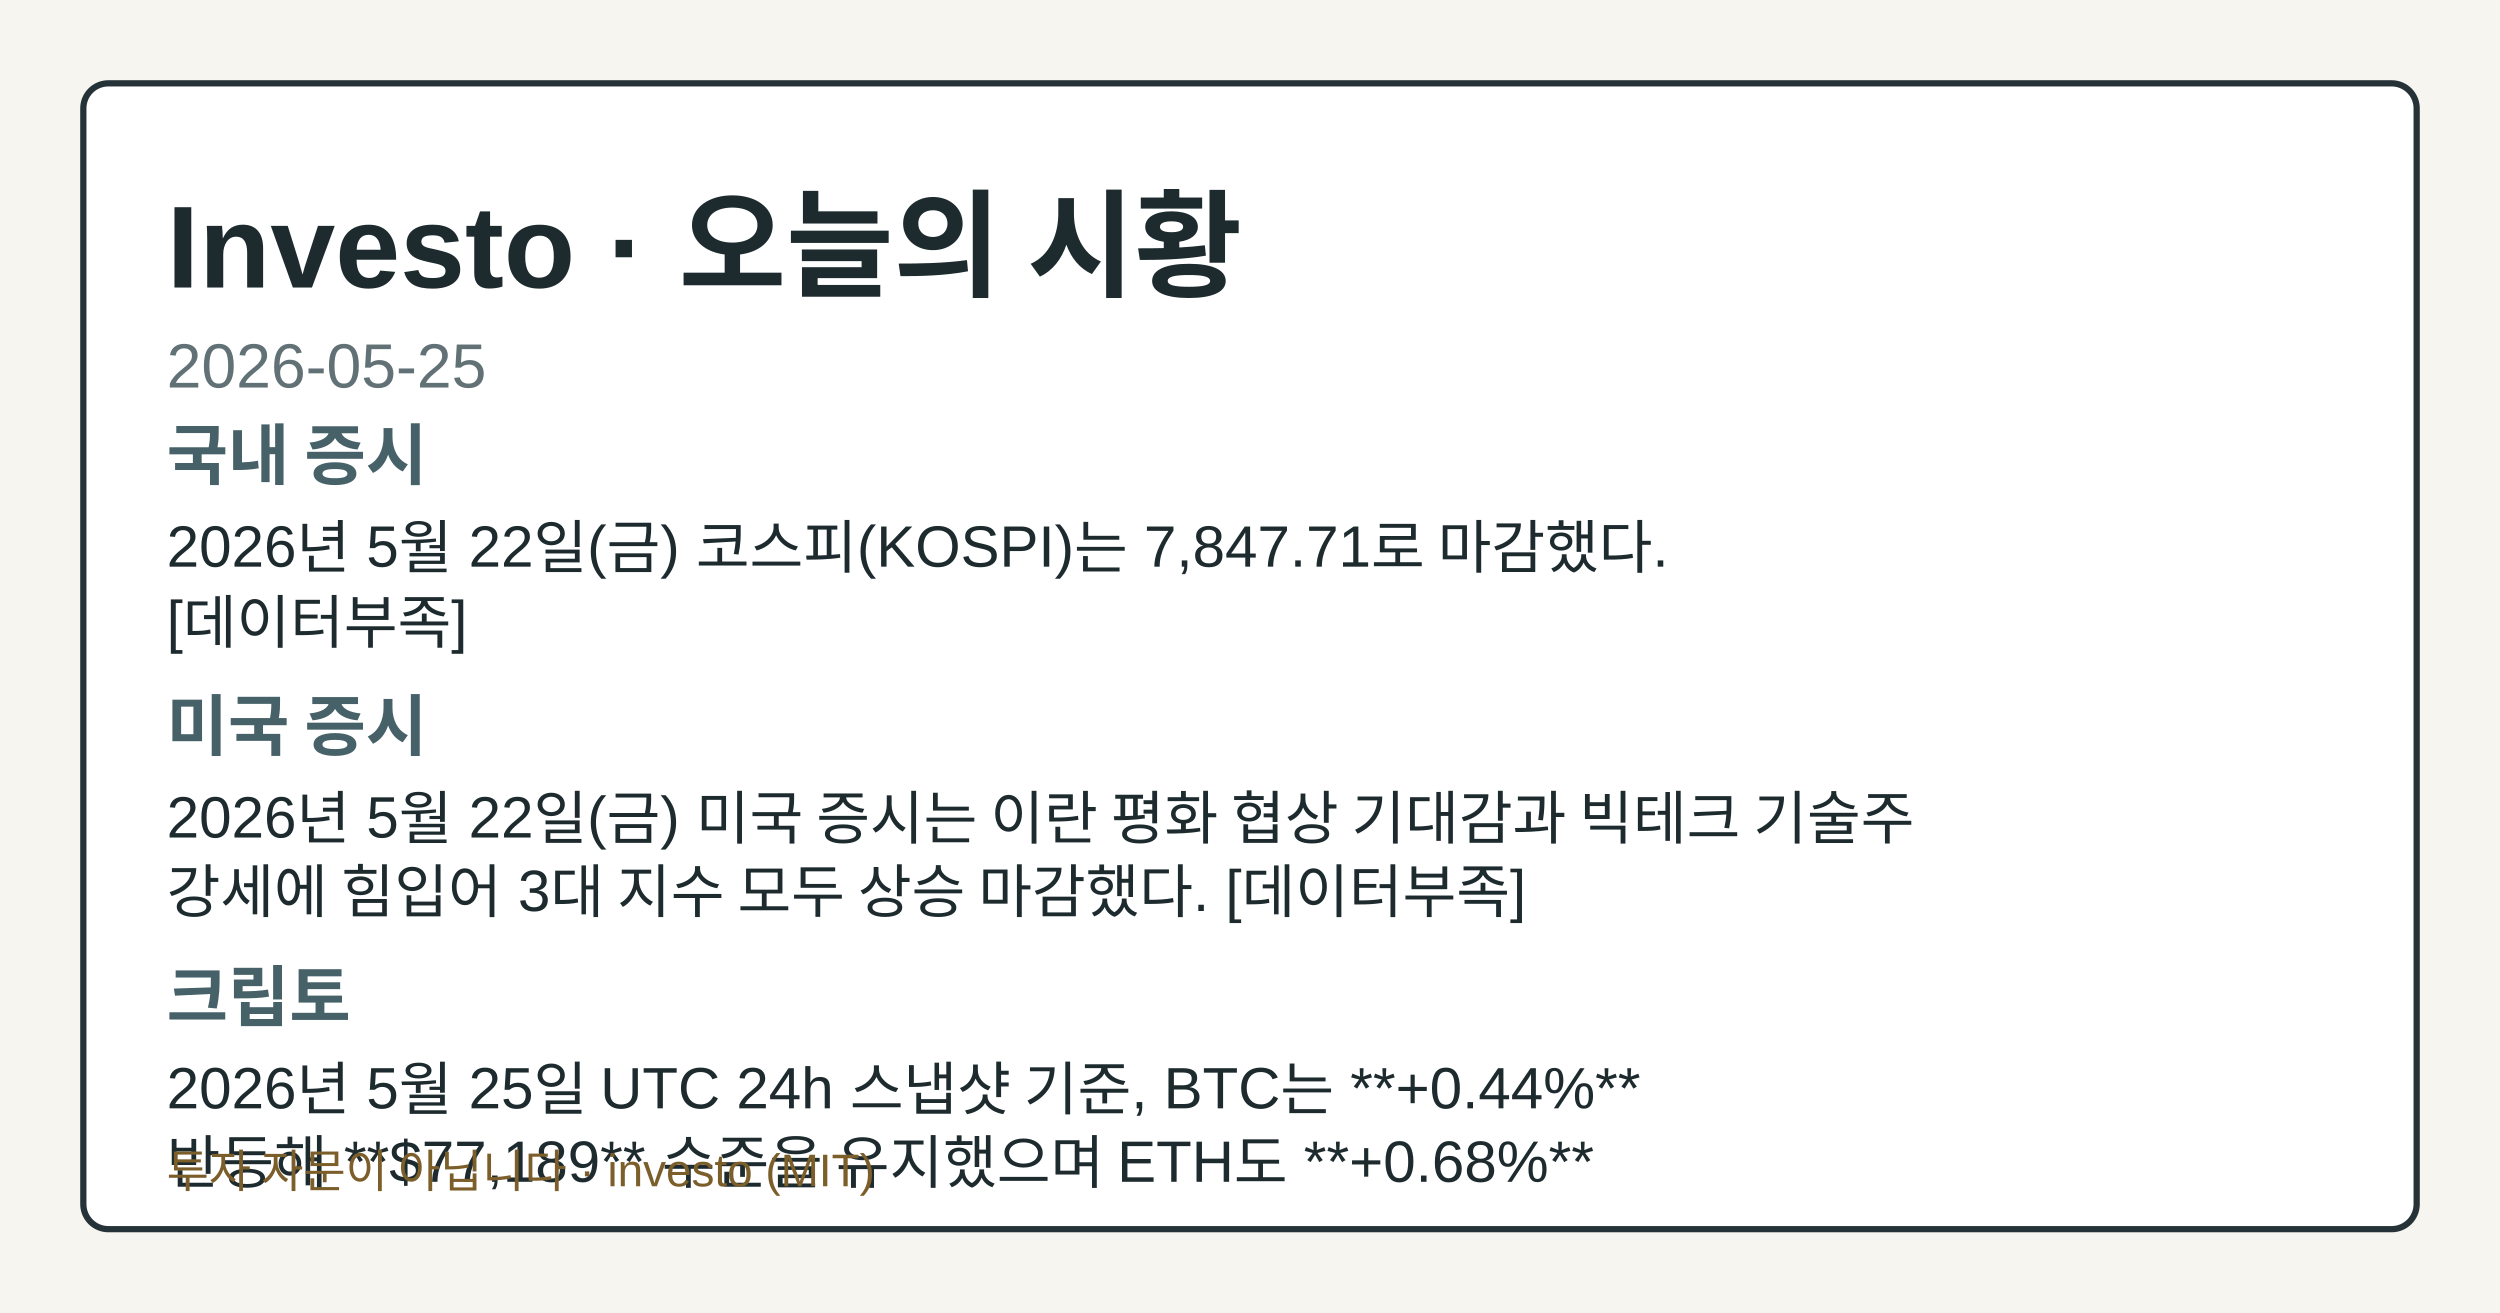
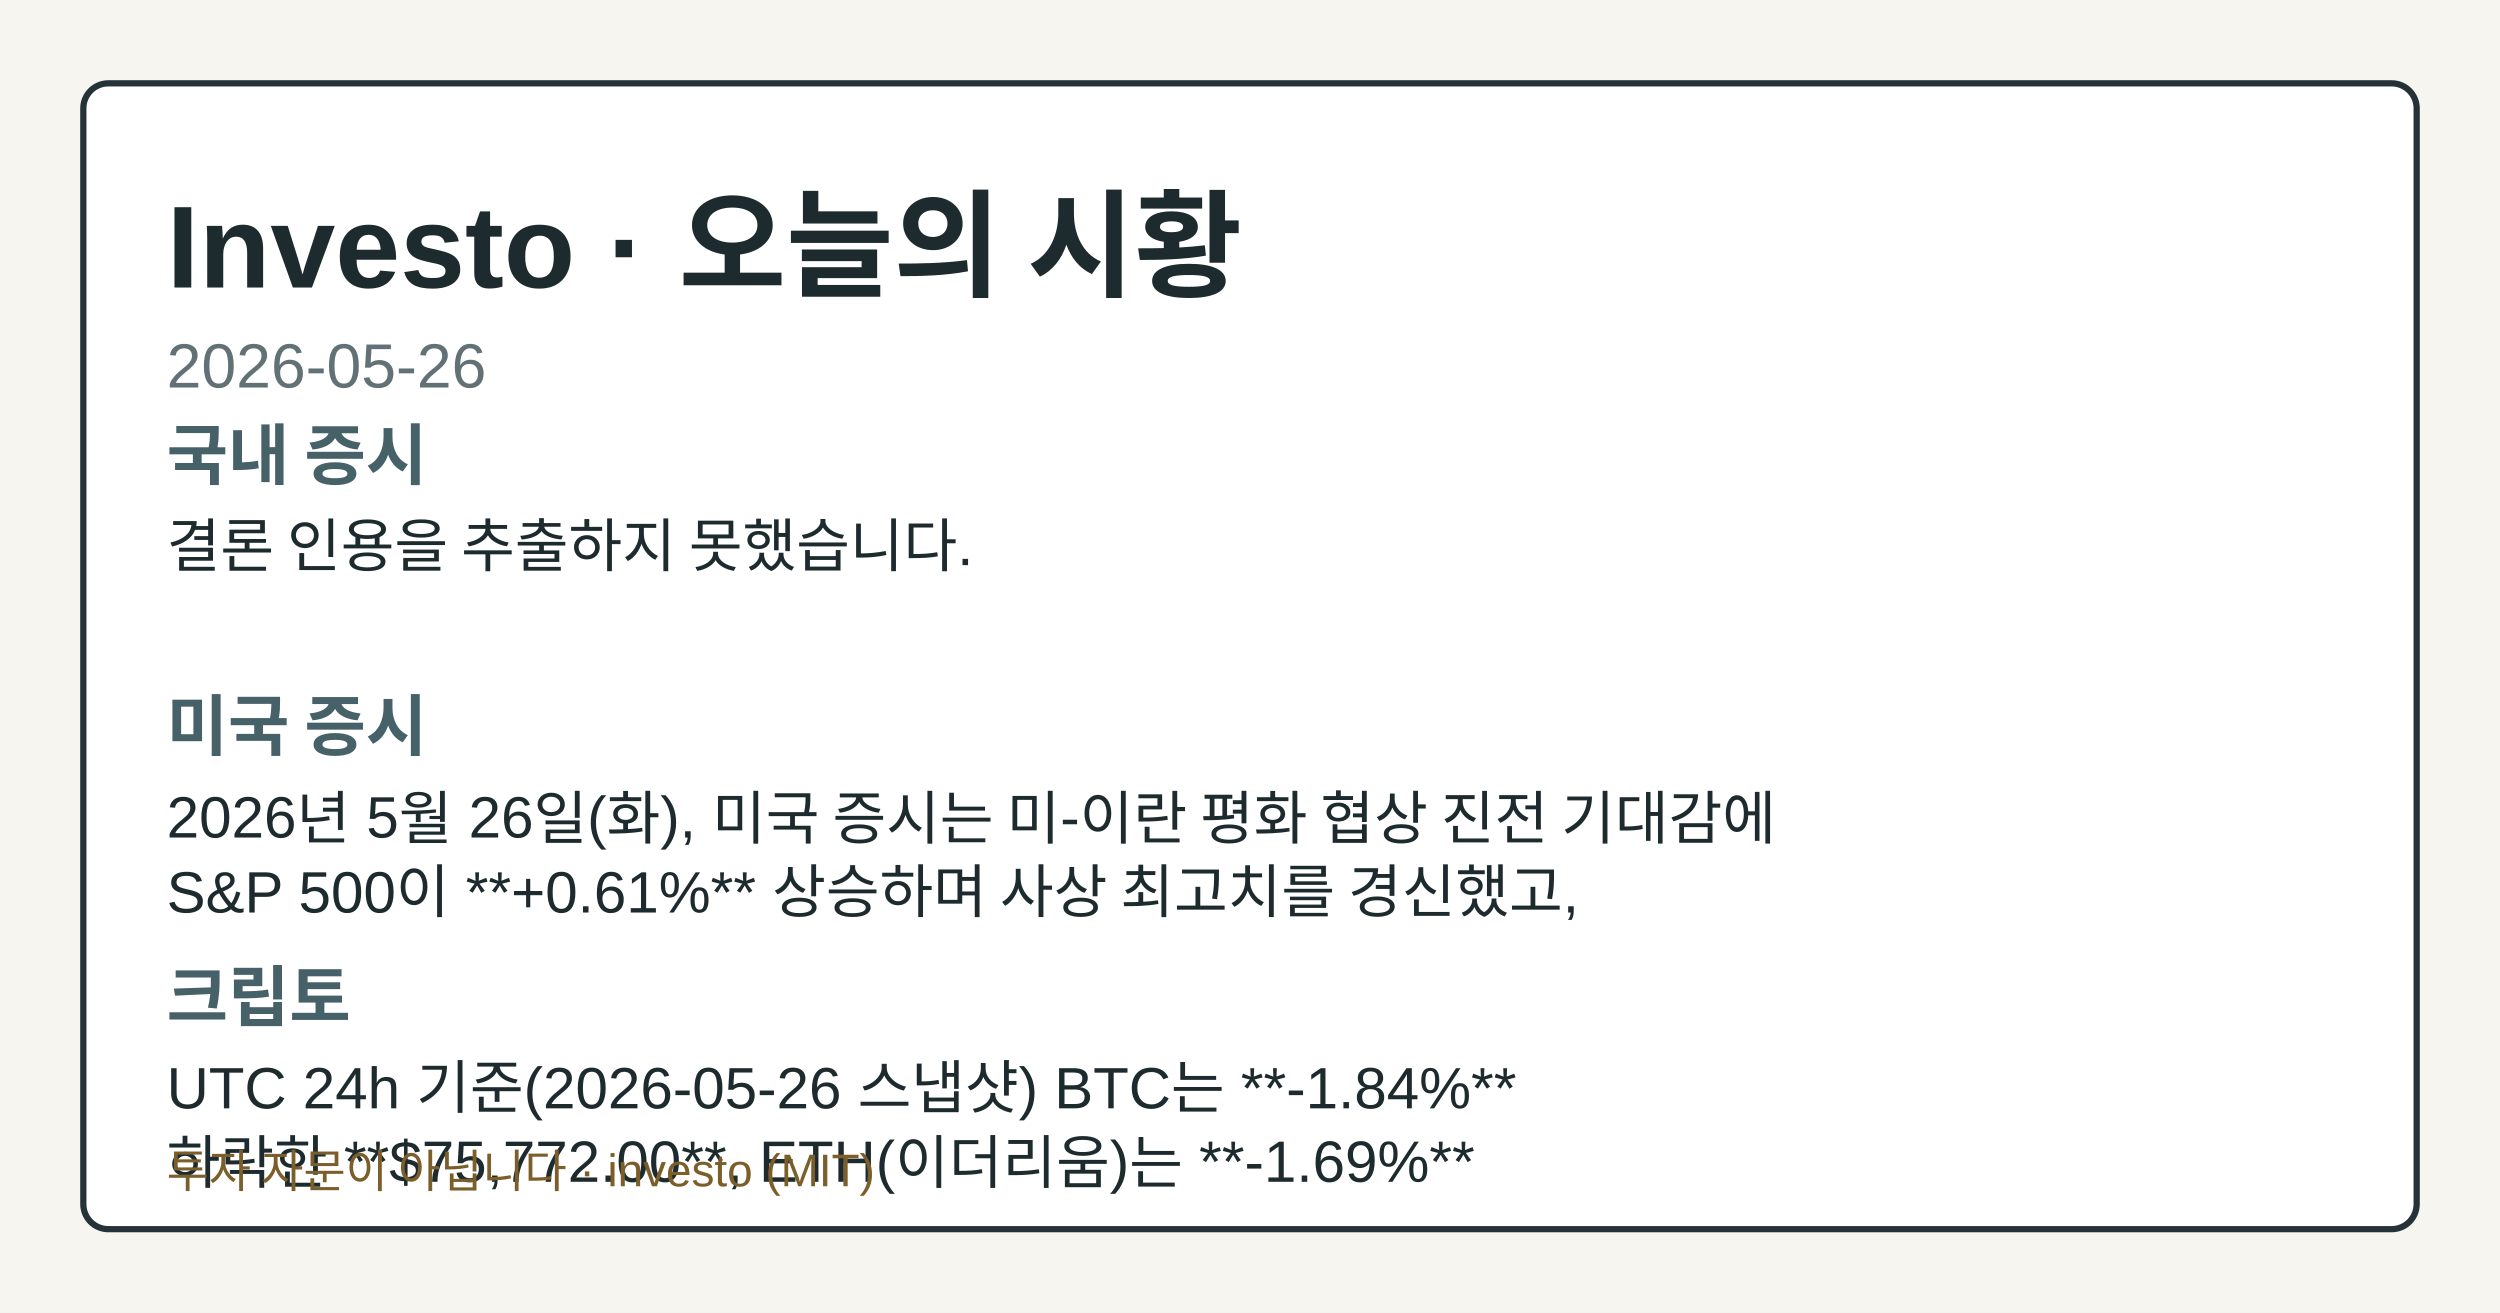
- <svg xmlns="http://www.w3.org/2000/svg" width="1200" height="630" viewBox="0 0 1200 630" role="img" aria-label="Investo 2026-05-25 시황 OG 카드">
+ <svg xmlns="http://www.w3.org/2000/svg" width="1200" height="630" viewBox="0 0 1200 630" role="img" aria-label="Investo 2026-05-26 시황 OG 카드">
  <style>.og-bg{fill:#f7f5ef;}.og-frame{fill:#ffffff;stroke:#253238;}.og-title{fill:#1d2b2f;}.og-subtitle{fill:#617176;}.og-label{fill:#476169;}.og-text{fill:#1d2b2f;}.og-disclaimer{fill:#7b5e2a;}@media (prefers-color-scheme: dark){.og-bg{fill:#0f1417;}.og-frame{fill:#1a2026;stroke:#9fb1ba;}.og-title{fill:#f4f6f8;}.og-subtitle{fill:#bfcdd4;}.og-label{fill:#a8c0c8;}.og-text{fill:#e8eef1;}.og-disclaimer{fill:#e2c489;}}</style>
  <rect class="og-bg" width="1200" height="630" />
  <rect class="og-frame" x="40" y="40" width="1120" height="550" rx="12" stroke-width="3" />
  <text class="og-title" x="80" y="138" font-family="&quot;Noto Sans KR&quot;, Arial, sans-serif" font-size="56" font-weight="700">Investo · 오늘의 시황</text>
-   <text class="og-subtitle" x="80" y="186" font-family="&quot;Noto Sans KR&quot;, Arial, sans-serif" font-size="30">2026-05-25</text>
+   <text class="og-subtitle" x="80" y="186" font-family="&quot;Noto Sans KR&quot;, Arial, sans-serif" font-size="30">2026-05-26</text>
  <text class="og-label" x="80" y="230" font-family="&quot;Noto Sans KR&quot;, Arial, sans-serif" font-size="32" font-weight="700">국내 증시</text>
-   <text class="og-text" x="80" y="272" font-family="&quot;Noto Sans KR&quot;, Arial, sans-serif" font-size="28">2026년 5월 22일(금) 코스피(KOSPI)는 7,847.71로 마감했다.</text>
-   <text class="og-text" x="80" y="308" font-family="&quot;Noto Sans KR&quot;, Arial, sans-serif" font-size="28">[데이터부족]</text>
+   <text class="og-text" x="80" y="272" font-family="&quot;Noto Sans KR&quot;, Arial, sans-serif" font-size="28">결론 인용을 추출하지 못했습니다.</text>
  <text class="og-label" x="80" y="360" font-family="&quot;Noto Sans KR&quot;, Arial, sans-serif" font-size="32" font-weight="700">미국 증시</text>
-   <text class="og-text" x="80" y="402" font-family="&quot;Noto Sans KR&quot;, Arial, sans-serif" font-size="28">2026년 5월 22일(금) 미국 증시는 이란 평화 협상 기대감과 빅테크 기술주</text>
-   <text class="og-text" x="80" y="438" font-family="&quot;Noto Sans KR&quot;, Arial, sans-serif" font-size="28">강세에 힘입어 3대 지수 모두 상승 마감했다. [데이터부족]</text>
+   <text class="og-text" x="80" y="402" font-family="&quot;Noto Sans KR&quot;, Arial, sans-serif" font-size="28">2026년 5월 26일(화), 미국 증시는 미-이란 평화 협상 진전 기대감에</text>
+   <text class="og-text" x="80" y="438" font-family="&quot;Noto Sans KR&quot;, Arial, sans-serif" font-size="28">S&amp;P 500이 **+0.61%** 상승하며 사상 최고치를 경신했고,</text>
  <text class="og-label" x="80" y="490" font-family="&quot;Noto Sans KR&quot;, Arial, sans-serif" font-size="32" font-weight="700">크립토</text>
-   <text class="og-text" x="80" y="532" font-family="&quot;Noto Sans KR&quot;, Arial, sans-serif" font-size="28">2026년 5월 25일 UTC 24h 스냅샷 기준, BTC는 **+0.44%**</text>
-   <text class="og-text" x="80" y="568" font-family="&quot;Noto Sans KR&quot;, Arial, sans-serif" font-size="28">반등해 **$77,189** 수준을 유지했으며 ETH도 **+0.68%**</text>
+   <text class="og-text" x="80" y="532" font-family="&quot;Noto Sans KR&quot;, Arial, sans-serif" font-size="28">UTC 24h 기준(2026-05-26 스냅샷) BTC는 **-1.84%**</text>
+   <text class="og-text" x="80" y="568" font-family="&quot;Noto Sans KR&quot;, Arial, sans-serif" font-size="28">하락한 **$75,772.00**, ETH(이더리움)는 **-1.69%**</text>
  <text class="og-disclaimer" x="80" y="570" font-family="&quot;Noto Sans KR&quot;, Arial, sans-serif" font-size="22">투자 자문이 아닙니다 · investo (MIT)</text>
</svg>
